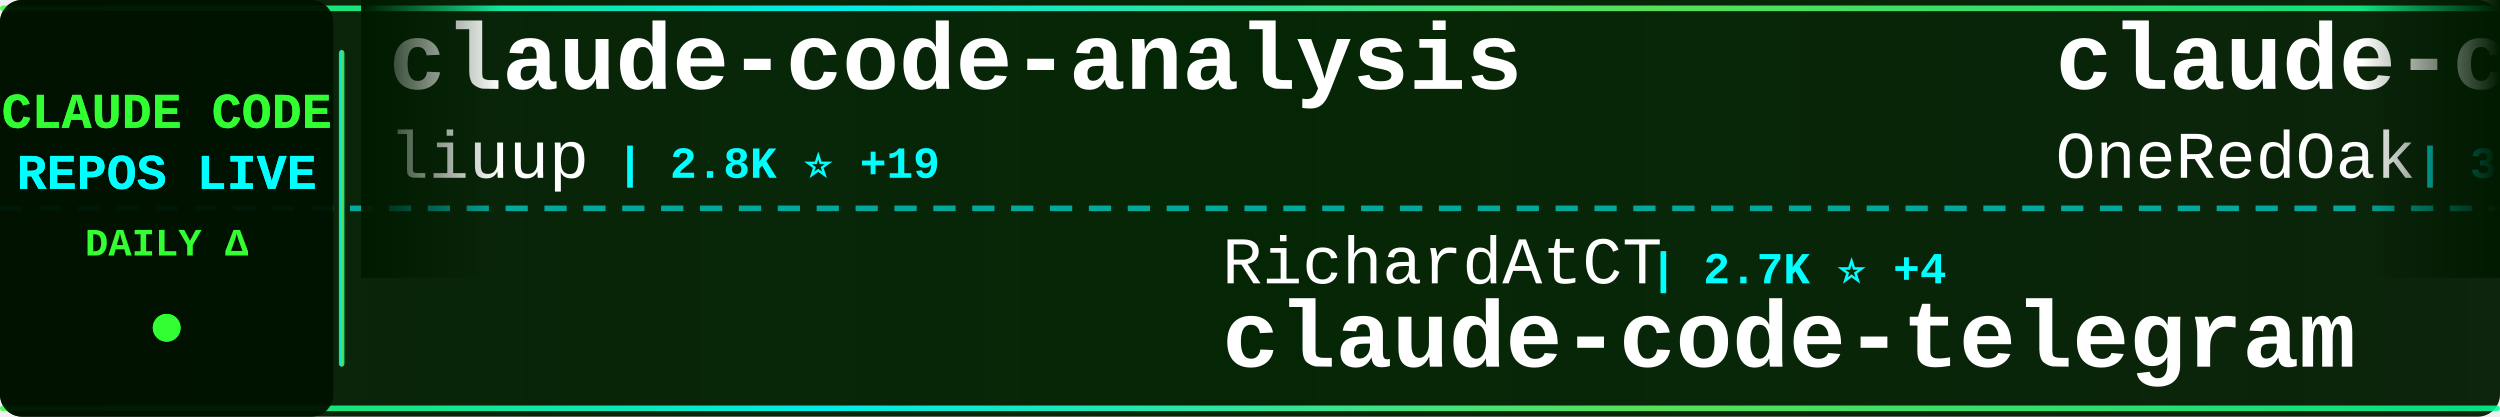
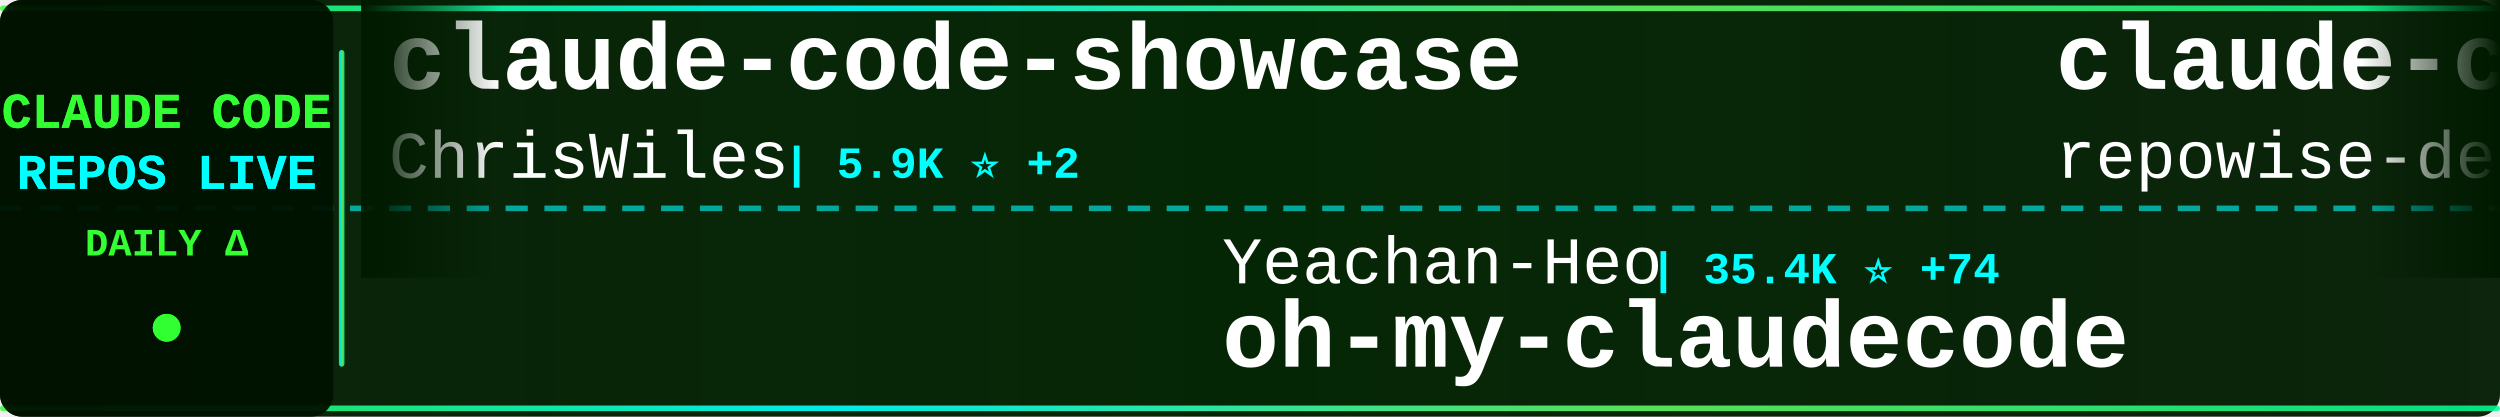
<svg xmlns="http://www.w3.org/2000/svg" width="900" height="150">
  <defs>
    <linearGradient id="tickerBg" x1="0%" y1="0%" x2="100%" y2="0%">
      <stop offset="0%" style="stop-color:#001a00;stop-opacity:0.95" />
      <stop offset="50%" style="stop-color:#002200;stop-opacity:0.98" />
      <stop offset="100%" style="stop-color:#001a00;stop-opacity:0.95" />
    </linearGradient>
    <linearGradient id="borderGrad" x1="0%" y1="0%" x2="100%" y2="0%">
      <stop offset="0%" style="stop-color:#33ff33;stop-opacity:0.85">
        <animate attributeName="stop-opacity" values="0.85;1;0.85" dur="2s" repeatCount="indefinite" />
      </stop>
      <stop offset="33%" style="stop-color:#00ffff;stop-opacity:0.9">
        <animate attributeName="stop-opacity" values="0.9;1;0.9" dur="2.2s" repeatCount="indefinite" />
      </stop>
      <stop offset="66%" style="stop-color:#66ff66;stop-opacity:0.85">
        <animate attributeName="stop-opacity" values="0.85;1;0.85" dur="1.8s" repeatCount="indefinite" />
      </stop>
      <stop offset="100%" style="stop-color:#00ff99;stop-opacity:0.85">
        <animate attributeName="stop-opacity" values="0.85;1;0.85" dur="2s" repeatCount="indefinite" />
      </stop>
    </linearGradient>
    <filter id="textGlow">
      <feGaussianBlur stdDeviation="0.1" result="coloredBlur" />
      <feMerge>
        <feMergeNode in="coloredBlur" />
        <feMergeNode in="SourceGraphic" />
      </feMerge>
    </filter>
    <filter id="metricGlow">
      <feGaussianBlur stdDeviation="0.2" result="coloredBlur" />
      <feMerge>
        <feMergeNode in="coloredBlur" />
        <feMergeNode in="SourceGraphic" />
      </feMerge>
    </filter>
    <linearGradient id="leftFade" x1="0%" y1="0%" x2="100%" y2="0%">
      <stop offset="0%" style="stop-color:#001a00;stop-opacity:1" />
      <stop offset="100%" style="stop-color:#001a00;stop-opacity:0" />
    </linearGradient>
    <linearGradient id="rightFade" x1="0%" y1="0%" x2="100%" y2="0%">
      <stop offset="0%" style="stop-color:#001a00;stop-opacity:0" />
      <stop offset="100%" style="stop-color:#001a00;stop-opacity:1" />
    </linearGradient>
  </defs>
  <rect width="900" height="150" fill="url(#tickerBg)" rx="8" />
  <rect x="0" y="2" width="900" height="2" fill="url(#borderGrad)" rx="1" />
  <rect x="0" y="146" width="900" height="2" fill="url(#borderGrad)" rx="1" />
  <line x1="0" y1="75" x2="900" y2="75" stroke="#00ffff" stroke-width="2" stroke-dasharray="8 6" opacity="0.6" />
  <rect x="0" y="0" width="120" height="150" fill="#001100" opacity="0.95" rx="8" />
  <text x="60" y="46" font-family="'Courier New', monospace" font-size="18" font-weight="bold" fill="#33ff33" text-anchor="middle" filter="url(#textGlow)">
    CLAUDE CODE
  </text>
  <text x="60" y="68" font-family="'Courier New', monospace" font-size="18" font-weight="bold" fill="#00ffff" text-anchor="middle" filter="url(#textGlow)">
    REPOS LIVE
  </text>
  <text x="60" y="92" font-family="'Courier New', monospace" font-size="14" font-weight="bold" fill="#33ff33" text-anchor="middle">
    DAILY Δ
  </text>
  <circle cx="60" cy="118" r="5" fill="#33ff33" filter="url(#metricGlow)">
    <animate attributeName="r" values="4;6;4" dur="1.5s" repeatCount="indefinite" />
    <animate attributeName="opacity" values="0.6;1;0.6" dur="1.5s" repeatCount="indefinite" />
  </circle>
  <rect x="122" y="18" width="2" height="114" fill="url(#borderGrad)" rx="1" />
  <clipPath id="tickerClip">
    <rect x="130" y="0" width="770" height="150" />
  </clipPath>
  <g clip-path="url(#tickerClip)">
    <g id="tickerItems">
      <animateTransform attributeName="transform" attributeType="XML" type="translate" from="0 0" to="-3000 0" dur="54s" repeatCount="indefinite" />
      <g transform="translate(0, 0)">
-         <text x="140" y="32" font-family="'Courier New', monospace" font-size="34" font-weight="bold" fill="#ffffff">claude-code-analysis</text>
-         <text x="140" y="64" font-family="'Courier New', monospace" font-size="24" font-weight="normal" fill="#ffffff" opacity="1.0">liuup</text>
-         <text x="222" y="64" font-family="'Courier New', monospace" font-size="16" font-weight="bold" fill="#00ffff"> | 2.8K ⭐ +19</text>
+         <text x="140" y="32" font-family="'Courier New', monospace" font-size="34" font-weight="bold" fill="#ffffff">claude-code-showcase</text>
+         <text x="140" y="64" font-family="'Courier New', monospace" font-size="24" font-weight="normal" fill="#ffffff" opacity="1.0">ChrisWiles</text>
+         <text x="282" y="64" font-family="'Courier New', monospace" font-size="16" font-weight="bold" fill="#00ffff"> | 5.9K ⭐ +2</text>
      </g>
      <g transform="translate(300, 0)">
-         <text x="140" y="102" font-family="'Courier New', monospace" font-size="24" font-weight="normal" fill="#ffffff" opacity="1.0">RichardAtCT</text>
-         <text x="294" y="102" font-family="'Courier New', monospace" font-size="16" font-weight="bold" fill="#00ffff"> | 2.7K ⭐ +4</text>
-         <text x="140" y="132" font-family="'Courier New', monospace" font-size="34" font-weight="bold" fill="#ffffff">claude-code-telegram</text>
+         <text x="140" y="102" font-family="'Courier New', monospace" font-size="24" font-weight="normal" fill="#ffffff" opacity="1.0">Yeachan-Heo</text>
+         <text x="294" y="102" font-family="'Courier New', monospace" font-size="16" font-weight="bold" fill="#00ffff"> | 35.4K ⭐ +74</text>
+         <text x="140" y="132" font-family="'Courier New', monospace" font-size="34" font-weight="bold" fill="#ffffff">oh-my-claudecode</text>
      </g>
      <g transform="translate(600, 0)">
-         <text x="140" y="32" font-family="'Courier New', monospace" font-size="34" font-weight="bold" fill="#ffffff">claude-code-workflows</text>
-         <text x="140" y="64" font-family="'Courier New', monospace" font-size="24" font-weight="normal" fill="#ffffff" opacity="1.0">OneRedOak</text>
-         <text x="270" y="64" font-family="'Courier New', monospace" font-size="16" font-weight="bold" fill="#00ffff"> | 3.8K ⭐ +1</text>
+         <text x="140" y="32" font-family="'Courier New', monospace" font-size="34" font-weight="bold" fill="#ffffff">claude-code-prompts</text>
+         <text x="140" y="64" font-family="'Courier New', monospace" font-size="24" font-weight="normal" fill="#ffffff" opacity="1.0">repowise-dev</text>
+         <text x="306" y="64" font-family="'Courier New', monospace" font-size="16" font-weight="bold" fill="#00ffff"> | 1.1K ⭐ +1</text>
      </g>
      <g transform="translate(900, 0)">
-         <text x="140" y="102" font-family="'Courier New', monospace" font-size="24" font-weight="normal" fill="#ffffff" opacity="1.0">yasasbanukaofficial</text>
-         <text x="390" y="102" font-family="'Courier New', monospace" font-size="16" font-weight="bold" fill="#00ffff"> | 3.4K ⭐ +5</text>
+         <text x="140" y="102" font-family="'Courier New', monospace" font-size="24" font-weight="normal" fill="#ffffff" opacity="1.0">zstmfhy</text>
+         <text x="246" y="102" font-family="'Courier New', monospace" font-size="16" font-weight="bold" fill="#00ffff"> | 190 ⭐</text>
+         <text x="140" y="132" font-family="'Courier New', monospace" font-size="34" font-weight="bold" fill="#ffffff">Claude-code</text>
+       </g>
+       <g transform="translate(1200, 0)">
+         <text x="140" y="32" font-family="'Courier New', monospace" font-size="34" font-weight="bold" fill="#ffffff">claude-code-from-source</text>
+         <text x="140" y="64" font-family="'Courier New', monospace" font-size="24" font-weight="normal" fill="#ffffff" opacity="1.0">alejandrobalderas</text>
+         <text x="366" y="64" font-family="'Courier New', monospace" font-size="16" font-weight="bold" fill="#00ffff"> | 2.2K ⭐ +1</text>
+       </g>
+       <g transform="translate(1500, 0)">
+         <text x="140" y="102" font-family="'Courier New', monospace" font-size="24" font-weight="normal" fill="#ffffff" opacity="1.0">hangsman</text>
+         <text x="258" y="102" font-family="'Courier New', monospace" font-size="16" font-weight="bold" fill="#00ffff"> | 781 ⭐</text>
+         <text x="140" y="132" font-family="'Courier New', monospace" font-size="34" font-weight="bold" fill="#ffffff">claude-code-source</text>
+       </g>
+       <g transform="translate(1800, 0)">
+         <text x="140" y="32" font-family="'Courier New', monospace" font-size="34" font-weight="bold" fill="#ffffff">claude-code-templates</text>
+         <text x="140" y="64" font-family="'Courier New', monospace" font-size="24" font-weight="normal" fill="#ffffff" opacity="1.0">davila7</text>
+         <text x="246" y="64" font-family="'Courier New', monospace" font-size="16" font-weight="bold" fill="#00ffff"> | 27.7K ⭐ +20</text>
+       </g>
+       <g transform="translate(2100, 0)">
+         <text x="140" y="102" font-family="'Courier New', monospace" font-size="24" font-weight="normal" fill="#ffffff" opacity="1.0">Alishahryar1</text>
+         <text x="306" y="102" font-family="'Courier New', monospace" font-size="16" font-weight="bold" fill="#00ffff"> | 31.2K ⭐ +282</text>
+         <text x="140" y="132" font-family="'Courier New', monospace" font-size="34" font-weight="bold" fill="#ffffff">free-claude-code</text>
+       </g>
+       <g transform="translate(2400, 0)">
+         <text x="140" y="32" font-family="'Courier New', monospace" font-size="34" font-weight="bold" fill="#ffffff">how-claude-code-works</text>
+         <text x="140" y="64" font-family="'Courier New', monospace" font-size="24" font-weight="normal" fill="#ffffff" opacity="1.0">Windy3f3f3f3f</text>
+         <text x="318" y="64" font-family="'Courier New', monospace" font-size="16" font-weight="bold" fill="#00ffff"> | 2.5K ⭐ +9</text>
+       </g>
+       <g transform="translate(2700, 0)">
+         <text x="140" y="102" font-family="'Courier New', monospace" font-size="24" font-weight="normal" fill="#ffffff" opacity="1.0">isboyjc</text>
+         <text x="246" y="102" font-family="'Courier New', monospace" font-size="16" font-weight="bold" fill="#00ffff"> | 157 ⭐</text>
        <text x="140" y="132" font-family="'Courier New', monospace" font-size="34" font-weight="bold" fill="#ffffff">claude-code</text>
      </g>
-       <g transform="translate(1200, 0)">
-         <text x="140" y="32" font-family="'Courier New', monospace" font-size="34" font-weight="bold" fill="#ffffff">claude-code-guide</text>
-         <text x="140" y="64" font-family="'Courier New', monospace" font-size="24" font-weight="normal" fill="#ffffff" opacity="1.0">zebbern</text>
-         <text x="246" y="64" font-family="'Courier New', monospace" font-size="16" font-weight="bold" fill="#00ffff"> | 4.2K ⭐ +3</text>
+       <g transform="translate(3000, 0)">
+         <text x="140" y="32" font-family="'Courier New', monospace" font-size="34" font-weight="bold" fill="#ffffff">claude-code-showcase</text>
+         <text x="140" y="64" font-family="'Courier New', monospace" font-size="24" font-weight="normal" fill="#ffffff" opacity="1.0">ChrisWiles</text>
+         <text x="282" y="64" font-family="'Courier New', monospace" font-size="16" font-weight="bold" fill="#00ffff"> | 5.9K ⭐ +2</text>
      </g>
-       <g transform="translate(1500, 0)">
-         <text x="140" y="102" font-family="'Courier New', monospace" font-size="24" font-weight="normal" fill="#ffffff" opacity="1.0">anthropics</text>
-         <text x="282" y="102" font-family="'Courier New', monospace" font-size="16" font-weight="bold" fill="#00ffff"> | 128.5K ⭐ +500</text>
-         <text x="140" y="132" font-family="'Courier New', monospace" font-size="34" font-weight="bold" fill="#ffffff">claude-code</text>
-       </g>
-       <g transform="translate(1800, 0)">
-         <text x="140" y="32" font-family="'Courier New', monospace" font-size="34" font-weight="bold" fill="#ffffff">claude-code-local</text>
-         <text x="140" y="64" font-family="'Courier New', monospace" font-size="24" font-weight="normal" fill="#ffffff" opacity="1.0">nicedreamzapp</text>
-         <text x="318" y="64" font-family="'Courier New', monospace" font-size="16" font-weight="bold" fill="#00ffff"> | 2.7K ⭐ +5</text>
-       </g>
-       <g transform="translate(2100, 0)">
+       <g transform="translate(3300, 0)">
        <text x="140" y="102" font-family="'Courier New', monospace" font-size="24" font-weight="normal" fill="#ffffff" opacity="1.0">Yeachan-Heo</text>
-         <text x="294" y="102" font-family="'Courier New', monospace" font-size="16" font-weight="bold" fill="#00ffff"> | 35.4K ⭐ +69</text>
+         <text x="294" y="102" font-family="'Courier New', monospace" font-size="16" font-weight="bold" fill="#00ffff"> | 35.4K ⭐ +74</text>
        <text x="140" y="132" font-family="'Courier New', monospace" font-size="34" font-weight="bold" fill="#ffffff">oh-my-claudecode</text>
      </g>
-       <g transform="translate(2400, 0)">
-         <text x="140" y="32" font-family="'Courier New', monospace" font-size="34" font-weight="bold" fill="#ffffff">Claude-Code-Workflow</text>
-         <text x="140" y="64" font-family="'Courier New', monospace" font-size="24" font-weight="normal" fill="#ffffff" opacity="1.0">catlog22</text>
-         <text x="258" y="64" font-family="'Courier New', monospace" font-size="16" font-weight="bold" fill="#00ffff"> | 2.1K ⭐ +1</text>
-       </g>
-       <g transform="translate(2700, 0)">
-         <text x="140" y="102" font-family="'Courier New', monospace" font-size="24" font-weight="normal" fill="#ffffff" opacity="1.0">ponponon</text>
-         <text x="258" y="102" font-family="'Courier New', monospace" font-size="16" font-weight="bold" fill="#00ffff"> | 2.3K ⭐ +2</text>
-         <text x="140" y="132" font-family="'Courier New', monospace" font-size="34" font-weight="bold" fill="#ffffff">claude_code_src</text>
-       </g>
-       <g transform="translate(3000, 0)">
-         <text x="140" y="32" font-family="'Courier New', monospace" font-size="34" font-weight="bold" fill="#ffffff">claude-code-analysis</text>
-         <text x="140" y="64" font-family="'Courier New', monospace" font-size="24" font-weight="normal" fill="#ffffff" opacity="1.0">liuup</text>
-         <text x="222" y="64" font-family="'Courier New', monospace" font-size="16" font-weight="bold" fill="#00ffff"> | 2.8K ⭐ +19</text>
-       </g>
-       <g transform="translate(3300, 0)">
-         <text x="140" y="102" font-family="'Courier New', monospace" font-size="24" font-weight="normal" fill="#ffffff" opacity="1.0">RichardAtCT</text>
-         <text x="294" y="102" font-family="'Courier New', monospace" font-size="16" font-weight="bold" fill="#00ffff"> | 2.7K ⭐ +4</text>
-         <text x="140" y="132" font-family="'Courier New', monospace" font-size="34" font-weight="bold" fill="#ffffff">claude-code-telegram</text>
-       </g>
      <g transform="translate(3600, 0)">
-         <text x="140" y="32" font-family="'Courier New', monospace" font-size="34" font-weight="bold" fill="#ffffff">claude-code-workflows</text>
-         <text x="140" y="64" font-family="'Courier New', monospace" font-size="24" font-weight="normal" fill="#ffffff" opacity="1.0">OneRedOak</text>
-         <text x="270" y="64" font-family="'Courier New', monospace" font-size="16" font-weight="bold" fill="#00ffff"> | 3.8K ⭐ +1</text>
+         <text x="140" y="32" font-family="'Courier New', monospace" font-size="34" font-weight="bold" fill="#ffffff">claude-code-prompts</text>
+         <text x="140" y="64" font-family="'Courier New', monospace" font-size="24" font-weight="normal" fill="#ffffff" opacity="1.0">repowise-dev</text>
+         <text x="306" y="64" font-family="'Courier New', monospace" font-size="16" font-weight="bold" fill="#00ffff"> | 1.1K ⭐ +1</text>
      </g>
      <g transform="translate(3900, 0)">
-         <text x="140" y="102" font-family="'Courier New', monospace" font-size="24" font-weight="normal" fill="#ffffff" opacity="1.0">yasasbanukaofficial</text>
-         <text x="390" y="102" font-family="'Courier New', monospace" font-size="16" font-weight="bold" fill="#00ffff"> | 3.4K ⭐ +5</text>
-         <text x="140" y="132" font-family="'Courier New', monospace" font-size="34" font-weight="bold" fill="#ffffff">claude-code</text>
+         <text x="140" y="102" font-family="'Courier New', monospace" font-size="24" font-weight="normal" fill="#ffffff" opacity="1.0">zstmfhy</text>
+         <text x="246" y="102" font-family="'Courier New', monospace" font-size="16" font-weight="bold" fill="#00ffff"> | 190 ⭐</text>
+         <text x="140" y="132" font-family="'Courier New', monospace" font-size="34" font-weight="bold" fill="#ffffff">Claude-code</text>
      </g>
    </g>
  </g>
  <rect x="130" y="0" width="50" height="100" fill="url(#leftFade)" />
  <rect x="850" y="0" width="50" height="100" fill="url(#rightFade)" />
</svg>
